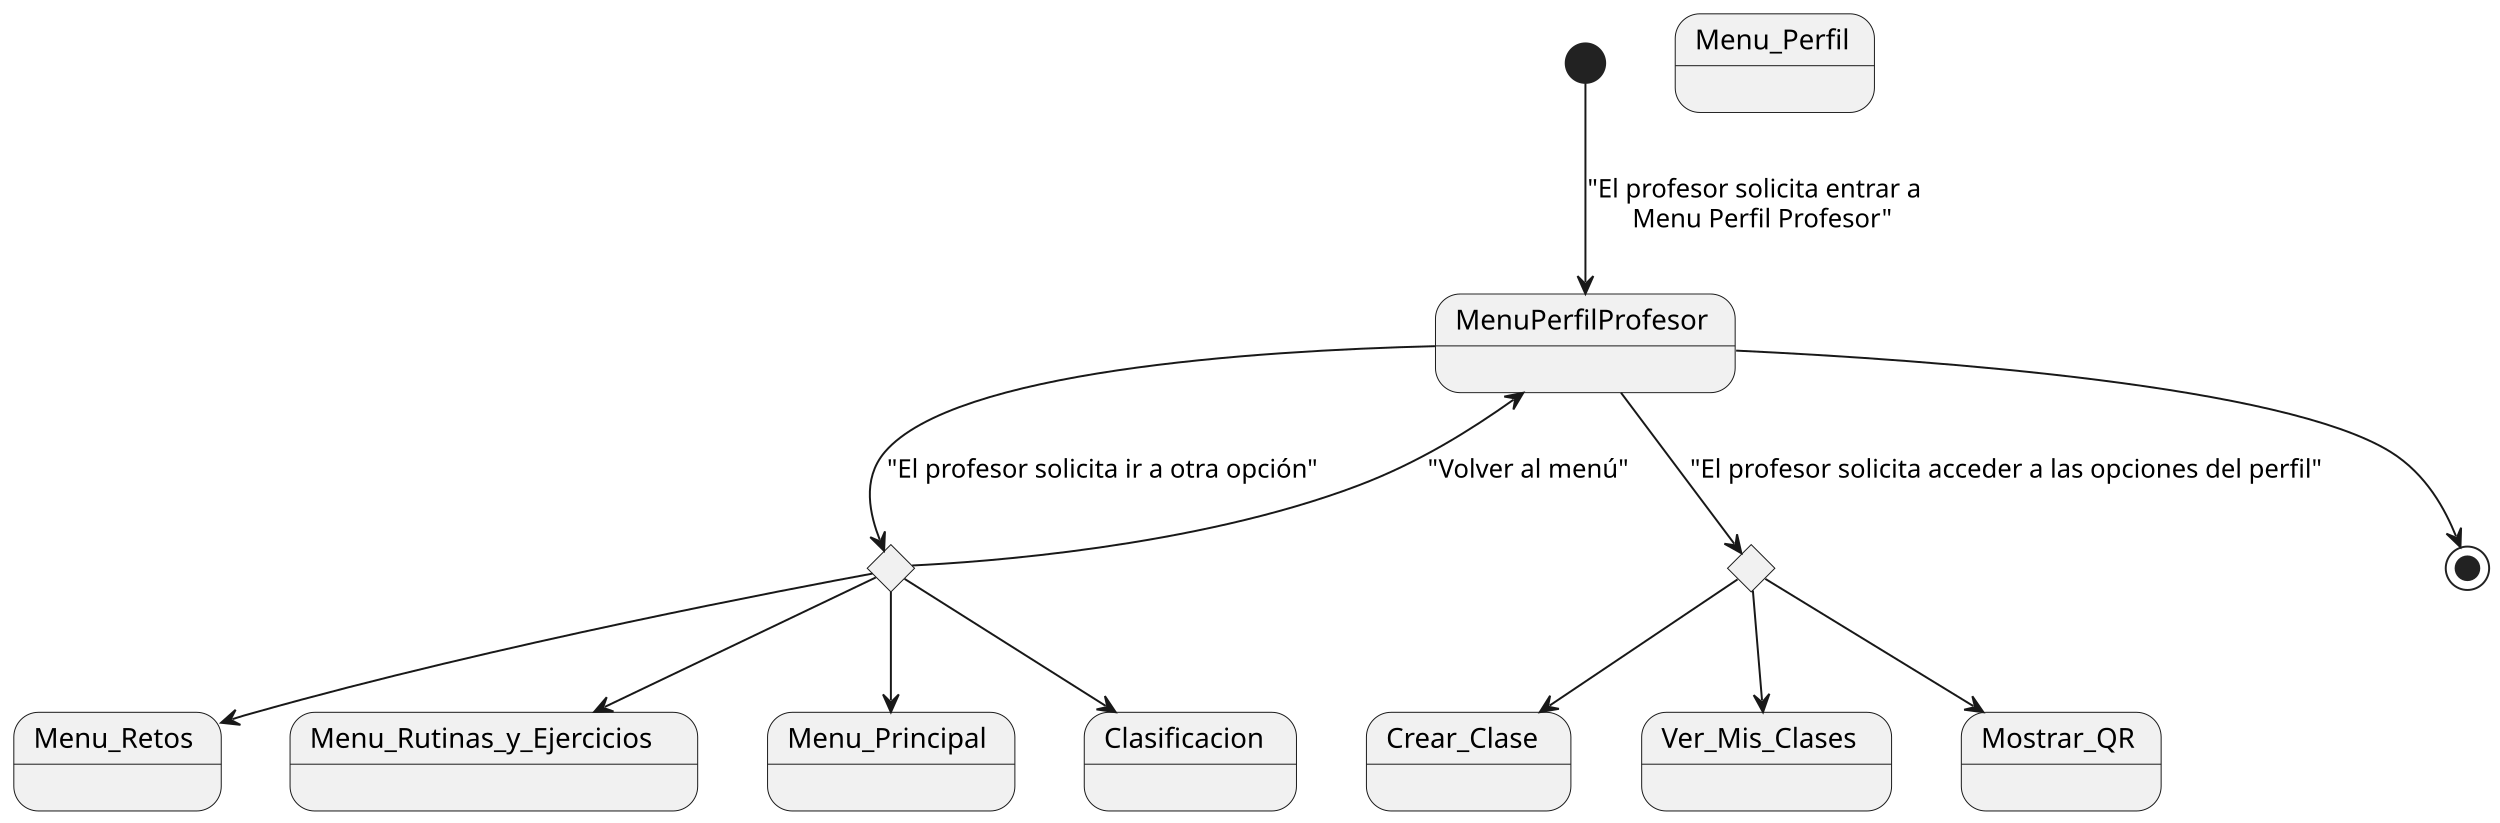
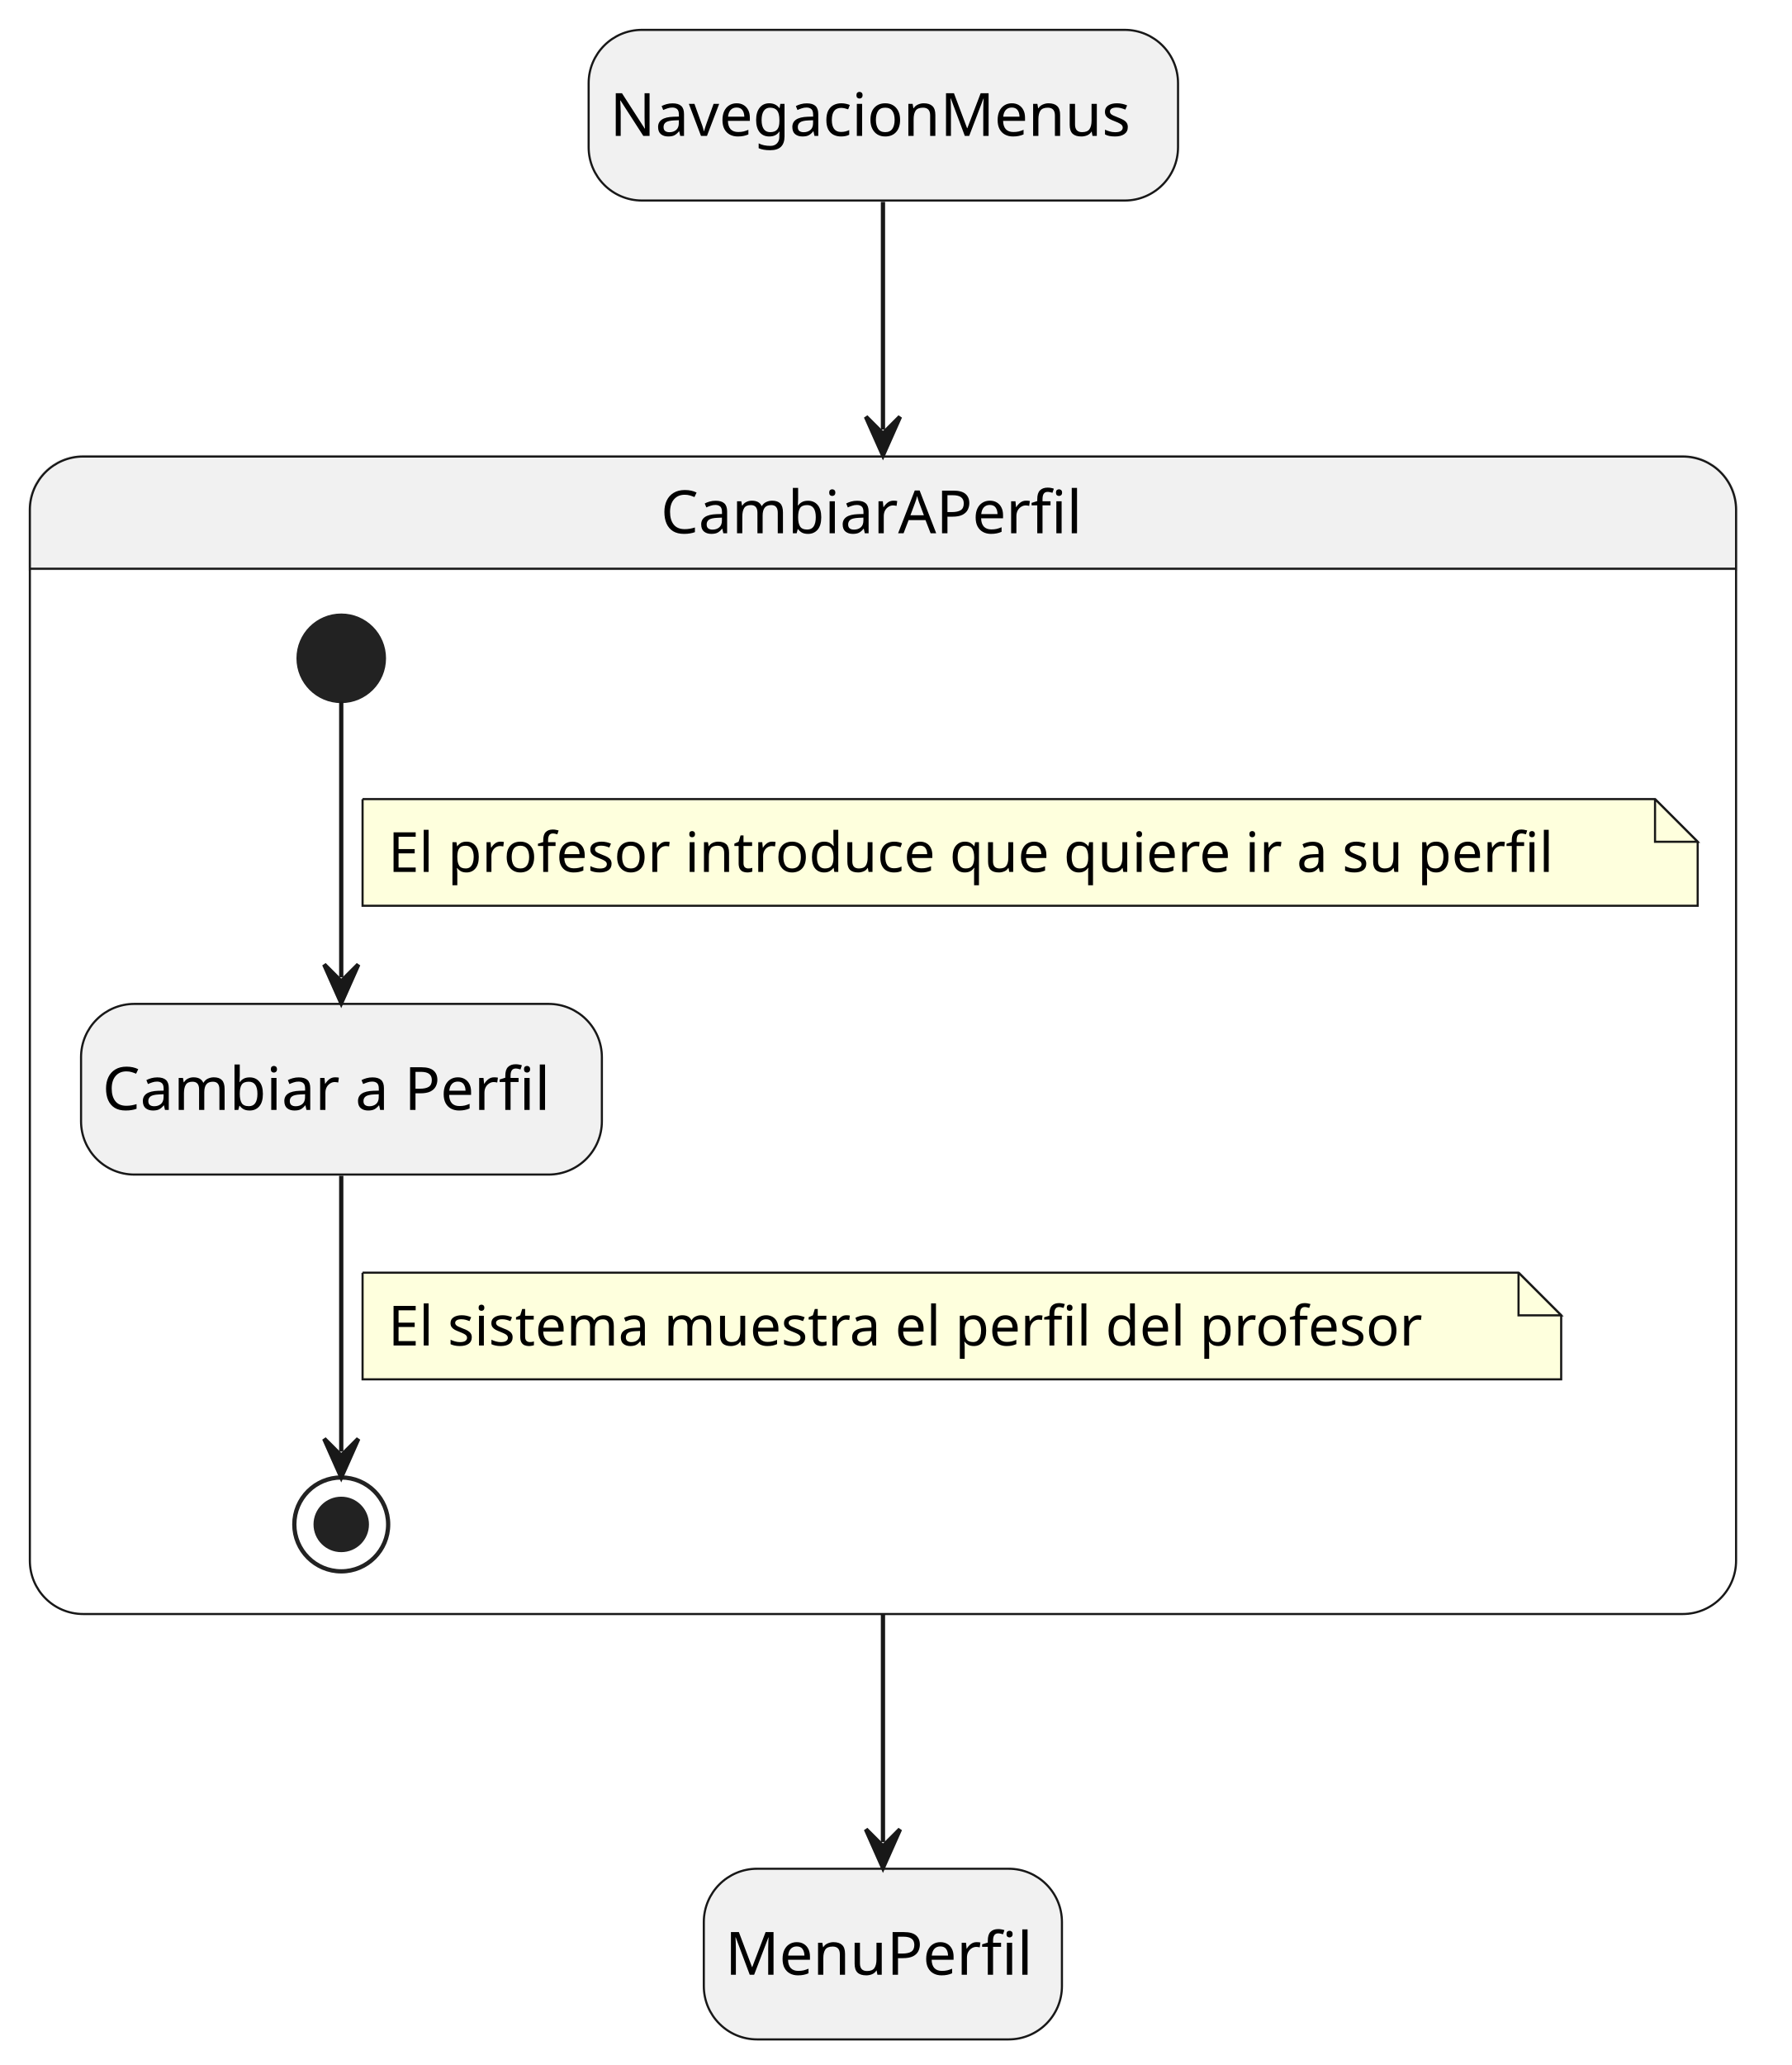
- <svg xmlns="http://www.w3.org/2000/svg" contentStyleType="text/css" height="417px" preserveAspectRatio="none" style="width:1267px;height:417px;background:#FFFFFF;" version="1.1" viewBox="0 0 1267 417" width="1267px" zoomAndPan="magnify">
+ <svg xmlns="http://www.w3.org/2000/svg" contentStyleType="text/css" height="484px" preserveAspectRatio="none" style="width:420px;height:484px;background:#FFFFFF;" version="1.1" viewBox="0 0 420 484" width="420px" zoomAndPan="magnify">
  <defs />
  <g>
-     <g id="MenuPerfilProfesor">
-       <rect fill="#F1F1F1" height="50" rx="12.5" ry="12.5" style="stroke:#181818;stroke-width:0.5;" width="151.879" x="727.5" y="149" />
-       <line style="stroke:#181818;stroke-width:0.5;" x1="727.5" x2="879.379" y1="175.297" y2="175.297" />
-       <text fill="#000000" font-family="sans-serif" font-size="14" lengthAdjust="spacing" textLength="131.879" x="737.5" y="166.995">MenuPerfilProfesor</text>
+     <rect fill="#F1F1F1" height="40" rx="12.5" ry="12.5" style="stroke:#181818;stroke-width:0.5;" width="138.174" x="138" y="7" />
+     <text fill="#000000" font-family="sans-serif" font-size="14" lengthAdjust="spacing" textLength="128.174" x="143" y="31.847">NavegacionMenus</text>
+     <rect fill="#F1F1F1" height="40" rx="12.5" ry="12.5" style="stroke:#181818;stroke-width:0.5;" width="83.958" x="165" y="438" />
+     <text fill="#000000" font-family="sans-serif" font-size="14" lengthAdjust="spacing" textLength="73.958" x="170" y="462.847">MenuPerfil</text>
+     <path d="M19.5,107 L394.5,107 A12.5,12.5 0 0 1 407,119.5 L407,133.297 L7,133.297 L7,119.5 A12.5,12.5 0 0 1 19.5,107 " fill="#F1F1F1" style="stroke:#F1F1F1;stroke-width:1;" />
+     <rect fill="none" height="271.297" rx="12.5" ry="12.5" style="stroke:#181818;stroke-width:0.5;" width="400" x="7" y="107" />
+     <line style="stroke:#181818;stroke-width:0.5;" x1="7" x2="407" y1="133.297" y2="133.297" />
+     <text fill="#000000" font-family="sans-serif" font-size="14" lengthAdjust="spacing" textLength="104.2" x="154.9" y="124.995">CambiarAPerfil</text>
+     <rect fill="#F1F1F1" height="40" rx="12.5" ry="12.5" style="stroke:#181818;stroke-width:0.5;" width="122.103" x="19" y="235.297" />
+     <text fill="#000000" font-family="sans-serif" font-size="14" lengthAdjust="spacing" textLength="112.103" x="24" y="260.144">Cambiar a Perfil</text>
+     <ellipse cx="80" cy="154.297" fill="#222222" rx="10" ry="10" style="stroke:#222222;stroke-width:1;" />
+     <ellipse cx="80" cy="357.297" fill="none" rx="11" ry="11" style="stroke:#222222;stroke-width:1;" />
+     <ellipse cx="80" cy="357.297" fill="#222222" rx="6" ry="6" style="stroke:#222222;stroke-width:1;" />
+     <g id="link_*start*CambiarAPerfil_Cambiar">
+       <path d="M80,164.437 C80,180.417 80,207.787 80,229.067 " fill="none" id="*start*CambiarAPerfil-to-Cambiar" style="stroke:#181818;stroke-width:1;" />
+       <polygon fill="#181818" points="80,235.067,84,226.067,80,230.067,76,226.067,80,235.067" style="stroke:#181818;stroke-width:1;" />
+       <path d="M85,187.297 L85,212.297 L398,212.297 L398,197.297 L388,187.297 L85,187.297 " fill="#FEFFDD" style="stroke:#181818;stroke-width:0.5;" />
+       <path d="M388,187.297 L388,197.297 L398,197.297 L388,187.297 " fill="#FEFFDD" style="stroke:#181818;stroke-width:0.5;" />
+       <text fill="#000000" font-family="sans-serif" font-size="13" lengthAdjust="spacing" textLength="292.227" x="91" y="204.364">El profesor introduce que quiere ir a su perfil</text>
    </g>
-     <g id="elem_rombo1">
-       <polygon fill="#F1F1F1" points="451.5,276,463.5,288,451.5,300,439.5,288,451.5,276" style="stroke:#181818;stroke-width:0.5;" />
+     <g id="link_Cambiar_*end*CambiarAPerfil">
+       <path d="M80,275.577 C80,296.687 80,323.737 80,340.227 " fill="none" id="Cambiar-to-*end*CambiarAPerfil" style="stroke:#181818;stroke-width:1;" />
+       <polygon fill="#181818" points="80,346.227,84,337.227,80,341.227,76,337.227,80,346.227" style="stroke:#181818;stroke-width:1;" />
+       <path d="M85,298.297 L85,323.297 L366,323.297 L366,308.297 L356,298.297 L85,298.297 " fill="#FEFFDD" style="stroke:#181818;stroke-width:0.5;" />
+       <path d="M356,298.297 L356,308.297 L366,308.297 L356,298.297 " fill="#FEFFDD" style="stroke:#181818;stroke-width:0.5;" />
+       <text fill="#000000" font-family="sans-serif" font-size="13" lengthAdjust="spacing" textLength="260.647" x="91" y="315.364">El sistema muestra el perfil del profesor</text>
    </g>
-     <g id="elem_rombo2">
-       <polygon fill="#F1F1F1" points="887.5,276,899.5,288,887.5,300,875.5,288,887.5,276" style="stroke:#181818;stroke-width:0.5;" />
+     <g id="link_NavegacionMenus_CambiarAPerfil">
+       <path d="M207,47.32 C207,61.9 207,77.33 207,100.68 " fill="none" id="NavegacionMenus-to-CambiarAPerfil" style="stroke:#181818;stroke-width:1;" />
+       <polygon fill="#181818" points="207,106.68,211,97.68,207,101.68,203,97.68,207,106.68" style="stroke:#181818;stroke-width:1;" />
    </g>
-     <g id="Crear_Clase">
-       <rect fill="#F1F1F1" height="50" rx="12.5" ry="12.5" style="stroke:#181818;stroke-width:0.5;" width="103.631" x="692.5" y="361" />
-       <line style="stroke:#181818;stroke-width:0.5;" x1="692.5" x2="796.131" y1="387.297" y2="387.297" />
-       <text fill="#000000" font-family="sans-serif" font-size="14" lengthAdjust="spacing" textLength="83.631" x="702.5" y="378.995">Crear_Clase</text>
-     </g>
-     <g id="Ver_Mis_Clases">
-       <rect fill="#F1F1F1" height="50" rx="12.5" ry="12.5" style="stroke:#181818;stroke-width:0.5;" width="126.654" x="832" y="361" />
-       <line style="stroke:#181818;stroke-width:0.5;" x1="832" x2="958.654" y1="387.297" y2="387.297" />
-       <text fill="#000000" font-family="sans-serif" font-size="14" lengthAdjust="spacing" textLength="106.654" x="842" y="378.995">Ver_Mis_Clases</text>
-     </g>
-     <g id="Mostrar_QR">
-       <rect fill="#F1F1F1" height="50" rx="12.5" ry="12.5" style="stroke:#181818;stroke-width:0.5;" width="101.266" x="994" y="361" />
-       <line style="stroke:#181818;stroke-width:0.5;" x1="994" x2="1095.266" y1="387.297" y2="387.297" />
-       <text fill="#000000" font-family="sans-serif" font-size="14" lengthAdjust="spacing" textLength="81.266" x="1004" y="378.995">Mostrar_QR</text>
-     </g>
-     <g id="Menu_Perfil">
-       <rect fill="#F1F1F1" height="50" rx="12.5" ry="12.5" style="stroke:#181818;stroke-width:0.5;" width="100.958" x="849" y="7" />
-       <line style="stroke:#181818;stroke-width:0.5;" x1="849" x2="949.958" y1="33.297" y2="33.297" />
-       <text fill="#000000" font-family="sans-serif" font-size="14" lengthAdjust="spacing" textLength="80.958" x="859" y="24.995">Menu_Perfil</text>
-     </g>
-     <g id="Menu_Retos">
-       <rect fill="#F1F1F1" height="50" rx="12.5" ry="12.5" style="stroke:#181818;stroke-width:0.5;" width="105.128" x="7" y="361" />
-       <line style="stroke:#181818;stroke-width:0.5;" x1="7" x2="112.128" y1="387.297" y2="387.297" />
-       <text fill="#000000" font-family="sans-serif" font-size="14" lengthAdjust="spacing" textLength="85.128" x="17" y="378.995">Menu_Retos</text>
-     </g>
-     <g id="Menu_Rutinas_y_Ejercicios">
-       <rect fill="#F1F1F1" height="50" rx="12.5" ry="12.5" style="stroke:#181818;stroke-width:0.5;" width="206.587" x="147" y="361" />
-       <line style="stroke:#181818;stroke-width:0.5;" x1="147" x2="353.587" y1="387.297" y2="387.297" />
-       <text fill="#000000" font-family="sans-serif" font-size="14" lengthAdjust="spacing" textLength="186.587" x="157" y="378.995">Menu_Rutinas_y_Ejercicios</text>
-     </g>
-     <g id="Menu_Principal">
-       <rect fill="#F1F1F1" height="50" rx="12.5" ry="12.5" style="stroke:#181818;stroke-width:0.5;" width="125.342" x="389" y="361" />
-       <line style="stroke:#181818;stroke-width:0.5;" x1="389" x2="514.342" y1="387.297" y2="387.297" />
-       <text fill="#000000" font-family="sans-serif" font-size="14" lengthAdjust="spacing" textLength="105.342" x="399" y="378.995">Menu_Principal</text>
-     </g>
-     <ellipse cx="803.5" cy="32" fill="#222222" rx="10" ry="10" style="stroke:#222222;stroke-width:1;" />
-     <g id="Clasificacion">
-       <rect fill="#F1F1F1" height="50" rx="12.5" ry="12.5" style="stroke:#181818;stroke-width:0.5;" width="107.548" x="549.5" y="361" />
-       <line style="stroke:#181818;stroke-width:0.5;" x1="549.5" x2="657.048" y1="387.297" y2="387.297" />
-       <text fill="#000000" font-family="sans-serif" font-size="14" lengthAdjust="spacing" textLength="87.548" x="559.5" y="378.995">Clasificacion</text>
-     </g>
-     <ellipse cx="1250.5" cy="288" fill="none" rx="11" ry="11" style="stroke:#222222;stroke-width:1;" />
-     <ellipse cx="1250.5" cy="288" fill="#222222" rx="6" ry="6" style="stroke:#222222;stroke-width:1;" />
-     <g id="link_*start*_MenuPerfilProfesor">
-       <path d="M803.5,42.19 C803.5,63.6 803.5,111.4 803.5,142.93 " fill="none" id="*start*-to-MenuPerfilProfesor" style="stroke:#181818;stroke-width:1;" />
-       <polygon fill="#181818" points="803.5,148.93,807.5,139.93,803.5,143.93,799.5,139.93,803.5,148.93" style="stroke:#181818;stroke-width:1;" />
-       <text fill="#000000" font-family="sans-serif" font-size="13" lengthAdjust="spacing" textLength="182.26" x="804.5" y="100.067">"El profesor solicita entrar a</text>
-       <text fill="#000000" font-family="sans-serif" font-size="13" lengthAdjust="spacing" textLength="136.703" x="827.279" y="115.2">Menu Perfil Profesor"</text>
-     </g>
-     <g id="link_MenuPerfilProfesor_rombo2">
-       <path d="M821.52,199.03 C841,224.99 867.22,259.96 878.929,275.57 " fill="none" id="MenuPerfilProfesor-to-rombo2" style="stroke:#181818;stroke-width:1;" />
-       <polygon fill="#181818" points="882.53,280.37,880.329,270.77,879.53,276.37,873.929,275.571,882.53,280.37" style="stroke:#181818;stroke-width:1;" />
-       <text fill="#000000" font-family="sans-serif" font-size="13" lengthAdjust="spacing" textLength="346.169" x="856.5" y="242.067">"El profesor solicita acceder a las opciones del perfil"</text>
-     </g>
-     <g id="link_rombo2_Crear_Clase">
-       <path d="M880.6,293.63 C862.81,305.58 819.332,334.766 785.332,357.586 " fill="none" id="rombo2-to-Crear_Clase" style="stroke:#181818;stroke-width:1;" />
-       <polygon fill="#181818" points="780.35,360.93,790.052,359.236,784.502,358.144,785.594,352.593,780.35,360.93" style="stroke:#181818;stroke-width:1;" />
-     </g>
-     <g id="link_rombo2_Ver_Mis_Clases">
-       <path d="M888.36,299.27 C889.57,313.88 891.343,335.101 892.993,354.961 " fill="none" id="rombo2-to-Ver_Mis_Clases" style="stroke:#181818;stroke-width:1;" />
-       <polygon fill="#181818" points="893.49,360.94,896.731,351.64,893.076,355.957,888.759,352.302,893.49,360.94" style="stroke:#181818;stroke-width:1;" />
-     </g>
-     <g id="link_rombo2_Mostrar_QR">
-       <path d="M894.65,293.37 C913.85,305.11 962.461,334.841 1000.071,357.831 " fill="none" id="rombo2-to-Mostrar_QR" style="stroke:#181818;stroke-width:1;" />
-       <polygon fill="#181818" points="1005.19,360.96,999.597,352.853,1000.924,358.352,995.425,359.679,1005.19,360.96" style="stroke:#181818;stroke-width:1;" />
-     </g>
-     <g id="link_MenuPerfilProfesor_rombo1">
-       <path d="M727.24,175.44 C633.85,177.79 483.7,188.04 448.5,229 C436.41,243.07 441.066,261.292 445.866,273.572 " fill="none" id="MenuPerfilProfesor-to-rombo1" style="stroke:#181818;stroke-width:1;" />
-       <polygon fill="#181818" points="448.05,279.16,448.499,269.321,446.23,274.503,441.048,272.234,448.05,279.16" style="stroke:#181818;stroke-width:1;" />
-       <text fill="#000000" font-family="sans-serif" font-size="13" lengthAdjust="spacing" textLength="234.99" x="449.5" y="242.067">"El profesor solicita ir a otra opción"</text>
-     </g>
-     <g id="link_rombo1_MenuPerfilProfesor">
-       <path d="M462.27,286.59 C496.49,284.97 605.33,277.52 688.5,246 C718.78,234.53 744.937,218.263 767.127,202.513 " fill="none" id="rombo1-to-MenuPerfilProfesor" style="stroke:#181818;stroke-width:1;" />
-       <polygon fill="#181818" points="772.02,199.04,762.366,200.987,767.943,201.934,766.996,207.511,772.02,199.04" style="stroke:#181818;stroke-width:1;" />
-       <text fill="#000000" font-family="sans-serif" font-size="13" lengthAdjust="spacing" textLength="110.436" x="723.5" y="242.067">"Volver al menú"</text>
-     </g>
-     <g id="link_rombo1_Clasificacion">
-       <path d="M458.43,293.37 C477.01,305.11 523.957,334.767 560.367,357.757 " fill="none" id="rombo1-to-Clasificacion" style="stroke:#181818;stroke-width:1;" />
-       <polygon fill="#181818" points="565.44,360.96,559.966,352.773,561.212,358.291,555.694,359.537,565.44,360.96" style="stroke:#181818;stroke-width:1;" />
-     </g>
-     <g id="link_rombo1_Menu_Retos">
-       <path d="M442.19,290.69 C403.47,297.81 251.61,326.53 129.5,361 C123.81,362.61 123.623,362.577 117.763,364.457 " fill="none" id="rombo1-to-Menu_Retos" style="stroke:#181818;stroke-width:1;" />
-       <polygon fill="#181818" points="112.05,366.29,121.842,367.349,116.811,364.763,119.398,359.732,112.05,366.29" style="stroke:#181818;stroke-width:1;" />
-     </g>
-     <g id="link_rombo1_Menu_Rutinas_y_Ejercicios">
-       <path d="M443.87,292.65 C420.78,303.67 355.664,334.774 306.494,358.255 " fill="none" id="rombo1-to-Menu_Rutinas_y_Ejercicios" style="stroke:#181818;stroke-width:1;" />
-       <polygon fill="#181818" points="301.08,360.84,310.925,360.571,305.592,358.685,307.478,353.352,301.08,360.84" style="stroke:#181818;stroke-width:1;" />
-     </g>
-     <g id="link_rombo1_Menu_Principal">
-       <path d="M451.5,300.01 C451.5,314.79 451.5,335.43 451.5,354.95 " fill="none" id="rombo1-to-Menu_Principal" style="stroke:#181818;stroke-width:1;" />
-       <polygon fill="#181818" points="451.5,360.95,455.5,351.95,451.5,355.95,447.5,351.95,451.5,360.95" style="stroke:#181818;stroke-width:1;" />
-     </g>
-     <g id="link_MenuPerfilProfesor_*end*">
-       <path d="M879.86,177.69 C982.31,182.54 1157.61,195.57 1211.5,229 C1229.85,240.39 1239.279,258.423 1244.699,271.743 " fill="none" id="MenuPerfilProfesor-to-*end*" style="stroke:#181818;stroke-width:1;" />
-       <polygon fill="#181818" points="1246.96,277.3,1247.273,267.456,1245.075,272.669,1239.863,270.471,1246.96,277.3" style="stroke:#181818;stroke-width:1;" />
+     <g id="link_CambiarAPerfil_MenuPerfil">
+       <path d="M207,378.11 C207,401.59 207,417.14 207,431.76 " fill="none" id="CambiarAPerfil-to-MenuPerfil" style="stroke:#181818;stroke-width:1;" />
+       <polygon fill="#181818" points="207,437.76,211,428.76,207,432.76,203,428.76,207,437.76" style="stroke:#181818;stroke-width:1;" />
    </g>
  </g>
</svg>
